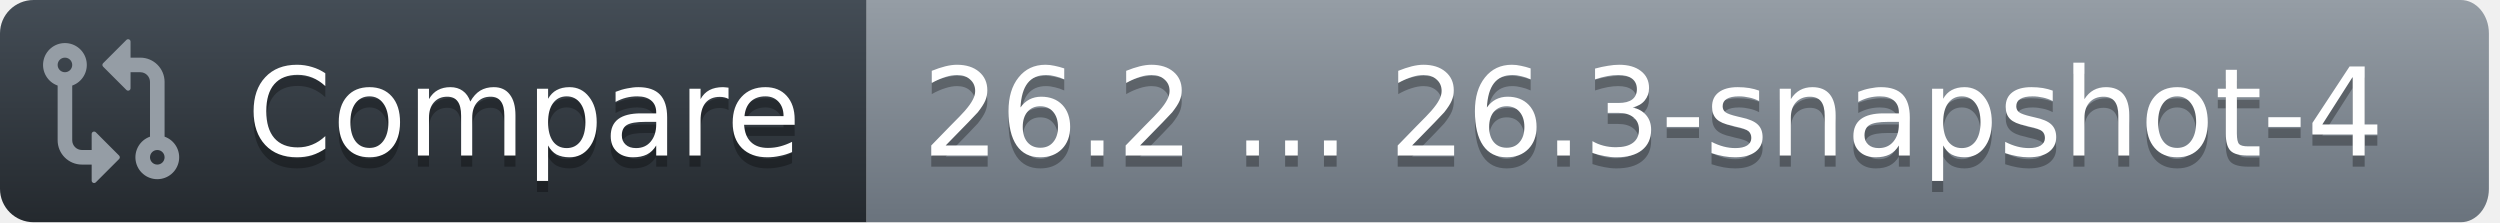
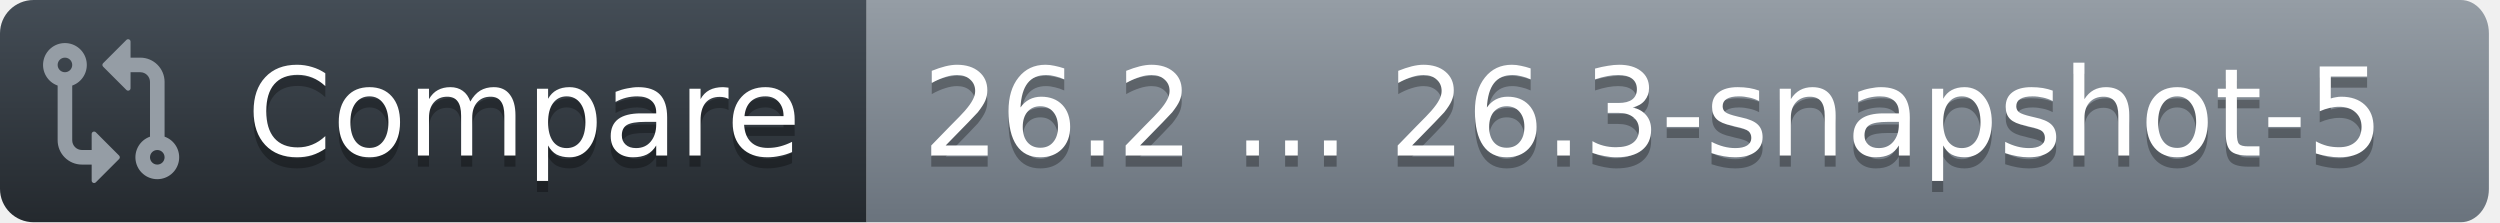
<svg xmlns="http://www.w3.org/2000/svg" width="225" height="20">
  <defs>
    <linearGradient id="workflow-fill" x1="50%" y1="0%" x2="50%" y2="100%">
      <stop stop-color="#444D56" offset="0%" />
      <stop stop-color="#24292E" offset="100%" />
    </linearGradient>
    <linearGradient id="state-fill" x1="50%" y1="0%" x2="50%" y2="100%">
      <stop stop-color="#959DA5" offset="0%" />
      <stop stop-color="#6A737D" offset="100%" />
    </linearGradient>
  </defs>
  <g fill="none" fill-rule="evenodd">
    <g font-family="DejaVu Sans,Verdana,Geneva,sans-serif" font-size="11px">
      <path id="workflow_background" d="M0,3 C0,1.343 1.355,0 3.027,0 L78,0 L78,20 L3.027,20 C1.355,20 0,18.657 0,17 L0,3 Z" fill="url(#workflow-fill)" fill-rule="nonzero" />
      <text fill="#010101" fill-opacity=".3" aria-hidden="true">
        <tspan x="22.198" y="15">Compare</tspan>
      </text>
      <text fill="#FFFFFF">
        <tspan x="22.198" y="14">Compare</tspan>
      </text>
    </g>
    <g transform="translate(78)" font-family="DejaVu Sans,Verdana,Geneva,sans-serif" font-size="11px">
      <path id="state_background" d="M0 0h143.47C144.869 0 146 1.343 146 3v14c0 1.657-1.132 3-2.53 3H0V0z" fill="url(#state-fill)" fill-rule="nonzero" />
      <text fill="#010101" fill-opacity=".3" aria-hidden="true">
-         <tspan x="5" y="15">26.2 ... 26.3-snapshot-4</tspan>
+         <tspan x="5" y="15">26.2 ... 26.3-snapshot-5</tspan>
      </text>
      <text fill="#FFFFFF">
-         <tspan x="5" y="14">26.2 ... 26.3-snapshot-4</tspan>
+         <tspan x="5" y="14">26.2 ... 26.3-snapshot-5</tspan>
      </text>
    </g>
    <g transform="translate(3,3)" fill="#959DA5">
      <svg width="14" height="14" viewBox="0 0 16 16">
        <path d="M9.573.677A.25.25 0 0 1 10 .854V2.5h1A2.5 2.5 0 0 1 13.5 5v5.628a2.251 2.251 0 1 1-1.5 0V5a1 1 0 0 0-1-1h-1v1.646a.25.25 0 0 1-.427.177L7.177 3.427a.25.25 0 0 1 0-.354ZM6 12v-1.646a.25.25 0 0 1 .427-.177l2.396 2.396a.25.25 0 0 1 0 .354l-2.396 2.396A.25.25 0 0 1 6 15.146V13.5H5A2.5 2.5 0 0 1 2.5 11V5.372a2.25 2.25 0 1 1 1.5 0V11a1 1 0 0 0 1 1ZM4 3.25a.75.75 0 1 0-1.5 0 .75.75 0 0 0 1.5 0ZM12.75 12a.75.75 0 1 0 0 1.5.75.75 0 0 0 0-1.5Z" />
      </svg>
    </g>
  </g>
</svg>
